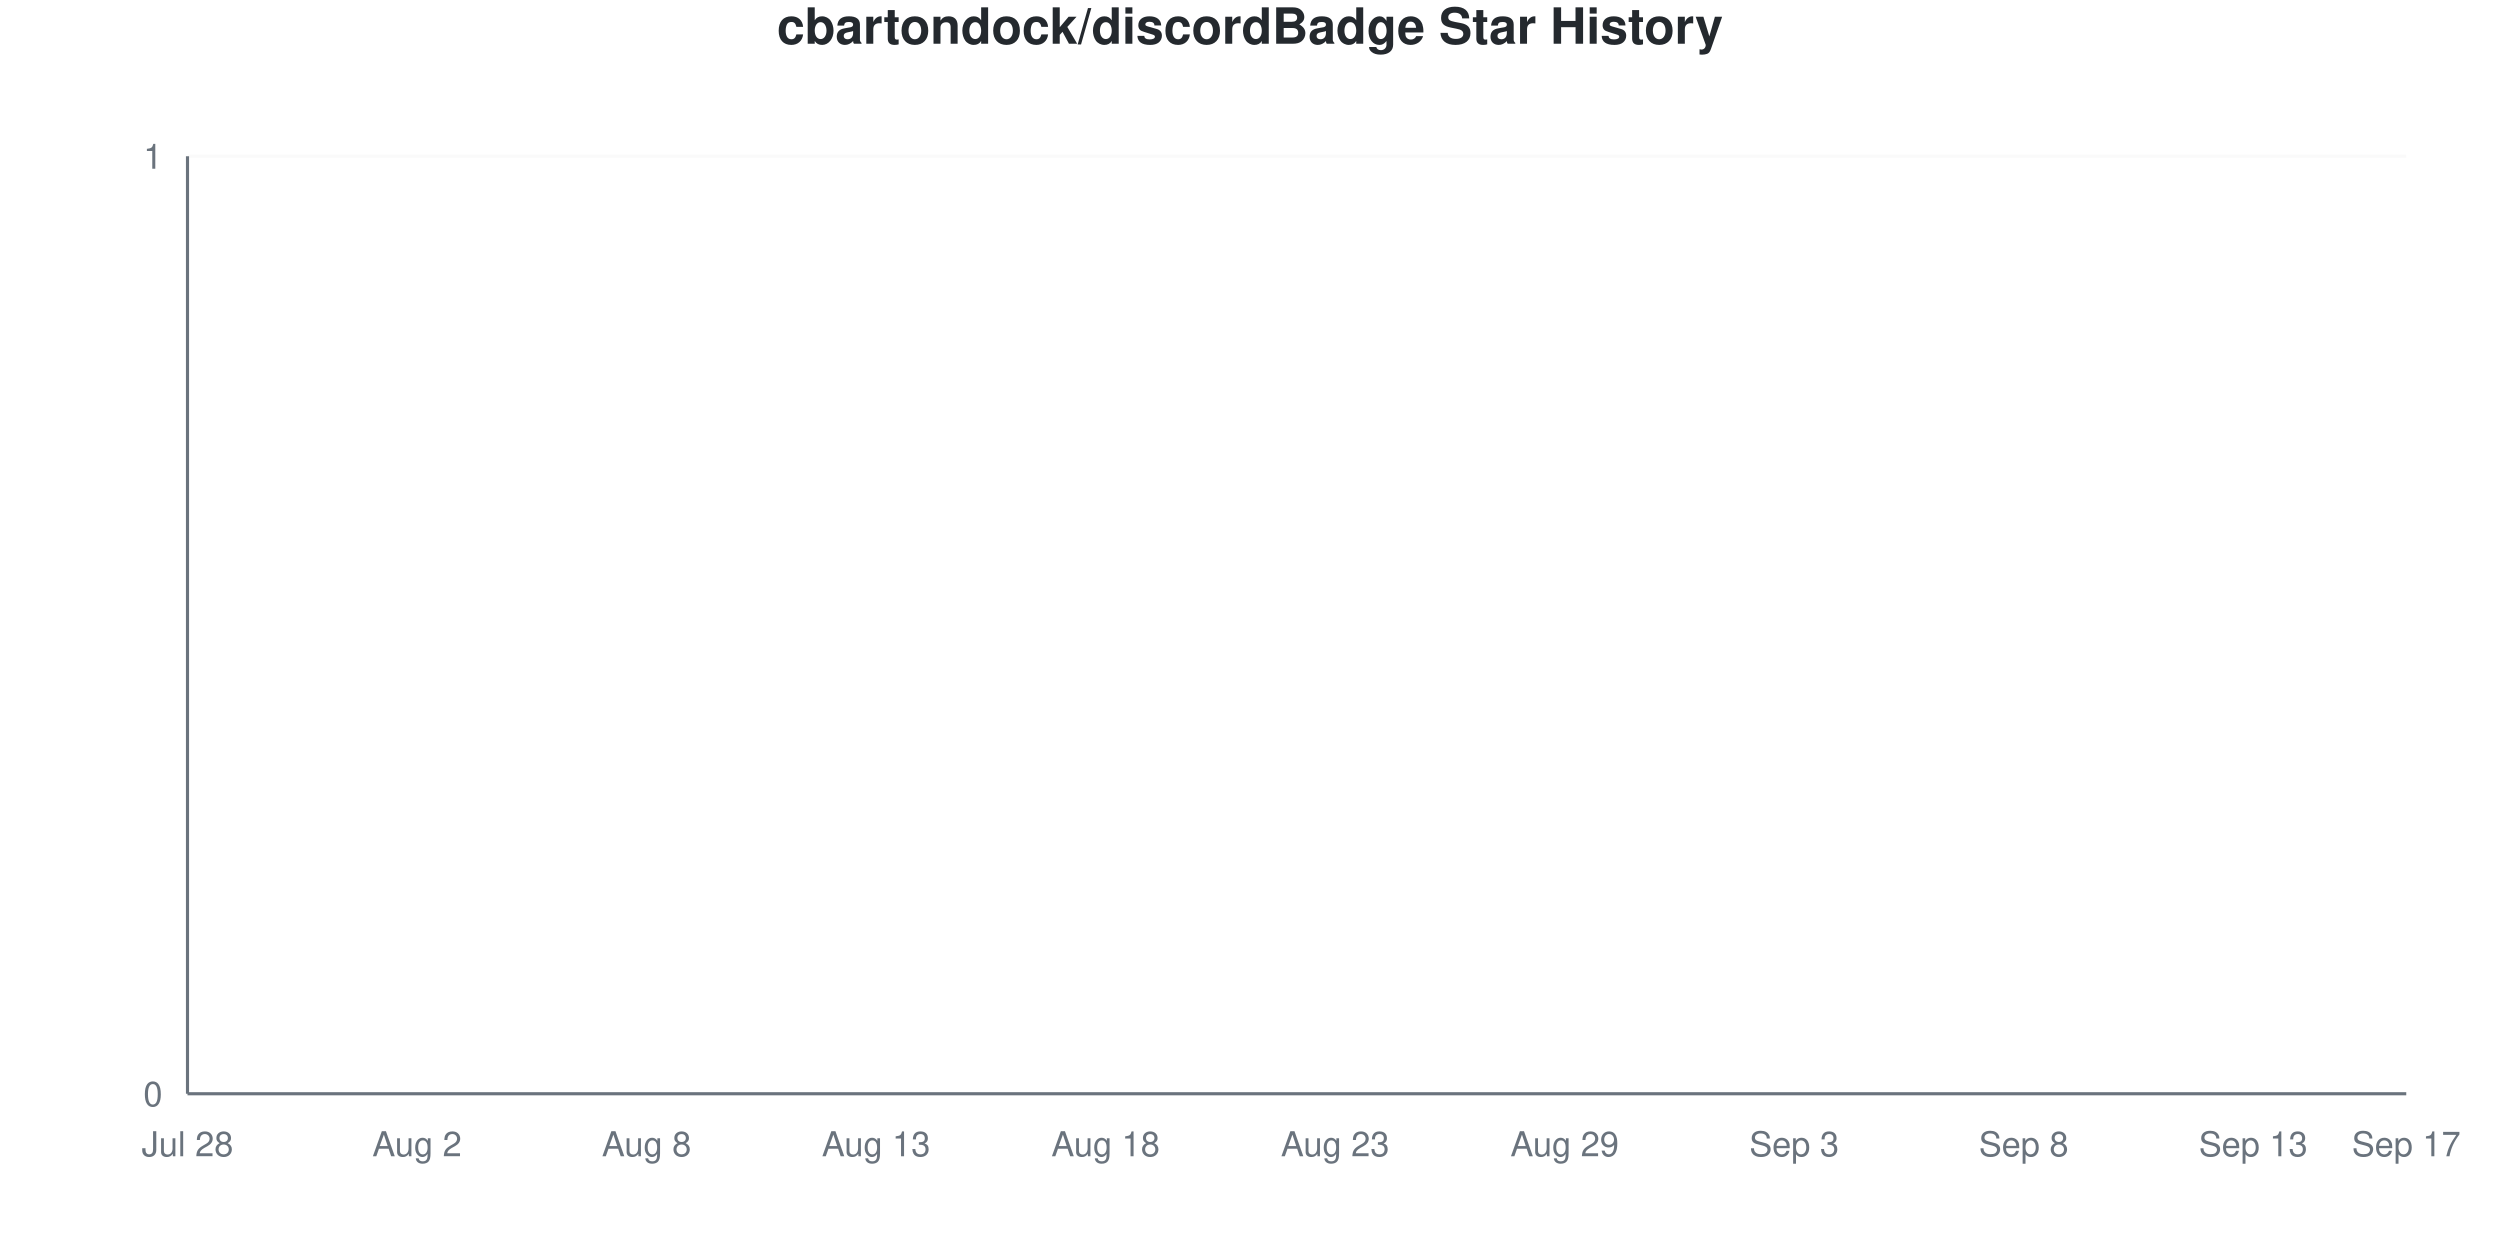
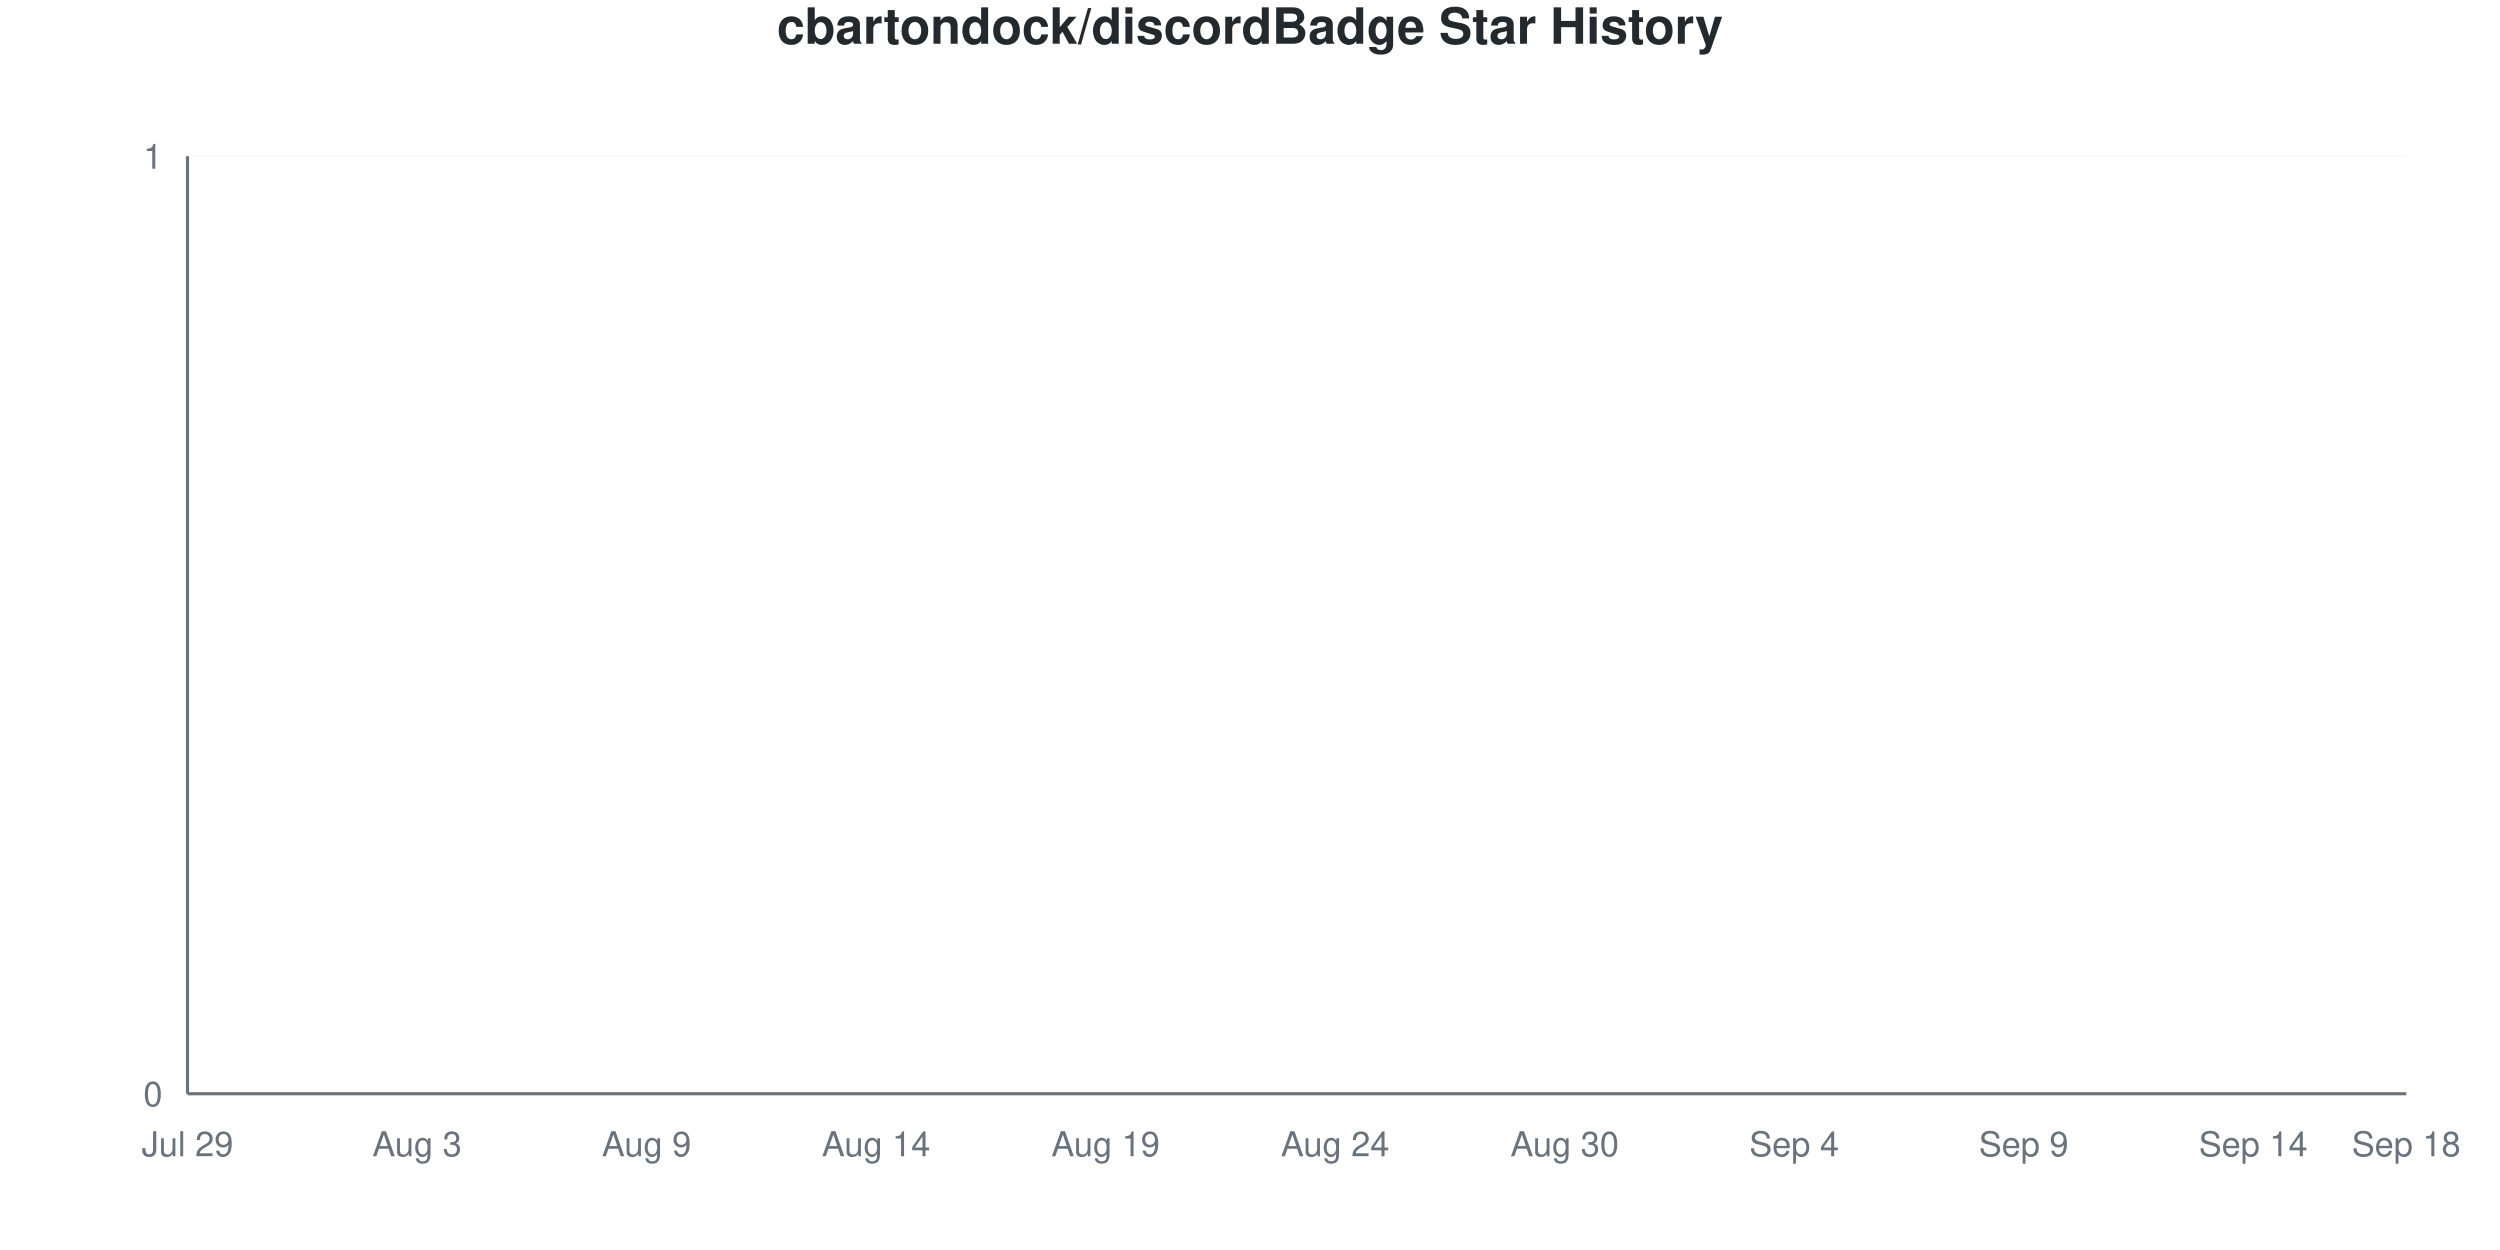
<svg xmlns="http://www.w3.org/2000/svg" viewBox="0 0 800 400" width="800" height="400">
  <style>
    @keyframes drawLine {
      to { stroke-dashoffset: 0; }
    }
    @keyframes fadeInPoint {
      from { opacity: 0; }
      to { opacity: 1; }
    }
    .data-line-0 {
      stroke-dasharray: 1065;
      stroke-dashoffset: 1065;
      animation: drawLine 2s ease-out forwards;
    }
    .data-point {
      opacity: 0;
      animation: fadeInPoint 0.5s ease-out forwards;
    }
    .chart-bg { fill: #fff; }
    .chart-text { fill: #24292e; }
    .chart-muted { fill: #6a737d; }
    .chart-grid { stroke: #eee; }
    .chart-axis { stroke: #6a737d; }
    @media (prefers-color-scheme: dark) {
      .chart-bg { fill: #0d1117; }
      .chart-text { fill: #e6edf3; }
      .chart-muted { fill: #8b949e; }
      .chart-grid { stroke: #21262d; }
      .chart-axis { stroke: #8b949e; }
    }
  </style>
  <rect width="800" height="400" class="chart-bg" />
  <text x="400" y="14" text-anchor="middle" class="chart-text" font-size="16" font-weight="bold" font-family="-apple-system, BlinkMacSystemFont, 'Segoe UI', Helvetica, Arial, sans-serif">cbartondock/discordBadge Star History</text>
  <g class="grid">
    <line x1="60" y1="350" x2="770" y2="350" class="chart-grid" stroke-opacity="0.3" />
    <text x="52" y="354" text-anchor="end" class="chart-muted" font-size="11" font-family="-apple-system, BlinkMacSystemFont, 'Segoe UI', Helvetica, Arial, sans-serif">0</text>
    <line x1="60" y1="50" x2="770" y2="50" class="chart-grid" stroke-opacity="0.3" />
    <text x="52" y="54" text-anchor="end" class="chart-muted" font-size="11" font-family="-apple-system, BlinkMacSystemFont, 'Segoe UI', Helvetica, Arial, sans-serif">1</text>
  </g>
  <g class="milestones">
    
  </g>
  <g class="x-axis">
-     <text x="60" y="370" text-anchor="middle" class="chart-muted" font-size="11" font-family="-apple-system, BlinkMacSystemFont, 'Segoe UI', Helvetica, Arial, sans-serif">Jul 28</text>
-     <text x="133.448" y="370" text-anchor="middle" class="chart-muted" font-size="11" font-family="-apple-system, BlinkMacSystemFont, 'Segoe UI', Helvetica, Arial, sans-serif">Aug 2</text>
-     <text x="206.897" y="370" text-anchor="middle" class="chart-muted" font-size="11" font-family="-apple-system, BlinkMacSystemFont, 'Segoe UI', Helvetica, Arial, sans-serif">Aug 8</text>
-     <text x="280.345" y="370" text-anchor="middle" class="chart-muted" font-size="11" font-family="-apple-system, BlinkMacSystemFont, 'Segoe UI', Helvetica, Arial, sans-serif">Aug 13</text>
-     <text x="353.793" y="370" text-anchor="middle" class="chart-muted" font-size="11" font-family="-apple-system, BlinkMacSystemFont, 'Segoe UI', Helvetica, Arial, sans-serif">Aug 18</text>
-     <text x="427.241" y="370" text-anchor="middle" class="chart-muted" font-size="11" font-family="-apple-system, BlinkMacSystemFont, 'Segoe UI', Helvetica, Arial, sans-serif">Aug 23</text>
-     <text x="500.69" y="370" text-anchor="middle" class="chart-muted" font-size="11" font-family="-apple-system, BlinkMacSystemFont, 'Segoe UI', Helvetica, Arial, sans-serif">Aug 29</text>
-     <text x="574.138" y="370" text-anchor="middle" class="chart-muted" font-size="11" font-family="-apple-system, BlinkMacSystemFont, 'Segoe UI', Helvetica, Arial, sans-serif">Sep 3</text>
-     <text x="647.586" y="370" text-anchor="middle" class="chart-muted" font-size="11" font-family="-apple-system, BlinkMacSystemFont, 'Segoe UI', Helvetica, Arial, sans-serif">Sep 8</text>
-     <text x="721.034" y="370" text-anchor="middle" class="chart-muted" font-size="11" font-family="-apple-system, BlinkMacSystemFont, 'Segoe UI', Helvetica, Arial, sans-serif">Sep 13</text>
-     <text x="770" y="370" text-anchor="middle" class="chart-muted" font-size="11" font-family="-apple-system, BlinkMacSystemFont, 'Segoe UI', Helvetica, Arial, sans-serif">Sep 17</text>
+     <text x="60" y="370" text-anchor="middle" class="chart-muted" font-size="11" font-family="-apple-system, BlinkMacSystemFont, 'Segoe UI', Helvetica, Arial, sans-serif">Jul 29</text>
+     <text x="133.448" y="370" text-anchor="middle" class="chart-muted" font-size="11" font-family="-apple-system, BlinkMacSystemFont, 'Segoe UI', Helvetica, Arial, sans-serif">Aug 3</text>
+     <text x="206.897" y="370" text-anchor="middle" class="chart-muted" font-size="11" font-family="-apple-system, BlinkMacSystemFont, 'Segoe UI', Helvetica, Arial, sans-serif">Aug 9</text>
+     <text x="280.345" y="370" text-anchor="middle" class="chart-muted" font-size="11" font-family="-apple-system, BlinkMacSystemFont, 'Segoe UI', Helvetica, Arial, sans-serif">Aug 14</text>
+     <text x="353.793" y="370" text-anchor="middle" class="chart-muted" font-size="11" font-family="-apple-system, BlinkMacSystemFont, 'Segoe UI', Helvetica, Arial, sans-serif">Aug 19</text>
+     <text x="427.241" y="370" text-anchor="middle" class="chart-muted" font-size="11" font-family="-apple-system, BlinkMacSystemFont, 'Segoe UI', Helvetica, Arial, sans-serif">Aug 24</text>
+     <text x="500.69" y="370" text-anchor="middle" class="chart-muted" font-size="11" font-family="-apple-system, BlinkMacSystemFont, 'Segoe UI', Helvetica, Arial, sans-serif">Aug 30</text>
+     <text x="574.138" y="370" text-anchor="middle" class="chart-muted" font-size="11" font-family="-apple-system, BlinkMacSystemFont, 'Segoe UI', Helvetica, Arial, sans-serif">Sep 4</text>
+     <text x="647.586" y="370" text-anchor="middle" class="chart-muted" font-size="11" font-family="-apple-system, BlinkMacSystemFont, 'Segoe UI', Helvetica, Arial, sans-serif">Sep 9</text>
+     <text x="721.034" y="370" text-anchor="middle" class="chart-muted" font-size="11" font-family="-apple-system, BlinkMacSystemFont, 'Segoe UI', Helvetica, Arial, sans-serif">Sep 14</text>
+     <text x="770" y="370" text-anchor="middle" class="chart-muted" font-size="11" font-family="-apple-system, BlinkMacSystemFont, 'Segoe UI', Helvetica, Arial, sans-serif">Sep 18</text>
  </g>
  <line x1="60" y1="50" x2="60" y2="350" class="chart-axis" stroke-width="1" />
  <line x1="60" y1="350" x2="770" y2="350" class="chart-axis" stroke-width="1" />
  <path d="M60,350 L60,350 C68.161,350 76.322,350 84.483,350 C92.644,350 100.805,350 108.966,350 C117.126,350 125.287,350 133.448,350 C141.609,350 149.77,350 157.931,350 C166.092,350 174.253,350 182.414,350 C190.575,350 198.736,350 206.897,350 C215.057,350 223.218,350 231.379,350 C239.54,350 247.701,350 255.862,350 C264.023,350 272.184,350 280.345,350 C288.506,350 296.667,350 304.828,350 C312.989,350 321.149,350 329.31,350 C337.471,350 345.632,350 353.793,350 C361.954,350 370.115,350 378.276,350 C386.437,350 394.598,350 402.759,350 C410.92,350 419.08,350 427.241,350 C435.402,350 443.563,350 451.724,350 C459.885,350 468.046,350 476.207,350 C484.368,350 492.529,350 500.69,350 C508.851,350 517.011,350 525.172,350 C533.333,350 541.494,350 549.655,350 C557.816,350 565.977,350 574.138,350 C582.299,350 590.46,350 598.621,350 C606.782,350 614.943,350 623.103,350 C631.264,350 639.425,350 647.586,350 C655.747,350 663.908,350 672.069,350 C680.23,350 688.391,350 696.552,350 C704.713,350 712.874,350 721.034,350 C729.195,350 737.356,350 745.517,350 C753.678,350 761.839,350 770,350 L770,350 L60,350 Z" fill="#dfb317" fill-opacity="0.1" />
  <path d="M60,350 L60,350 C68.161,350 76.322,350 84.483,350 C92.644,350 100.805,350 108.966,350 C117.126,350 125.287,350 133.448,350 C141.609,350 149.77,350 157.931,350 C166.092,350 174.253,350 182.414,350 C190.575,350 198.736,350 206.897,350 C215.057,350 223.218,350 231.379,350 C239.54,350 247.701,350 255.862,350 C264.023,350 272.184,350 280.345,350 C288.506,350 296.667,350 304.828,350 C312.989,350 321.149,350 329.31,350 C337.471,350 345.632,350 353.793,350 C361.954,350 370.115,350 378.276,350 C386.437,350 394.598,350 402.759,350 C410.92,350 419.08,350 427.241,350 C435.402,350 443.563,350 451.724,350 C459.885,350 468.046,350 476.207,350 C484.368,350 492.529,350 500.69,350 C508.851,350 517.011,350 525.172,350 C533.333,350 541.494,350 549.655,350 C557.816,350 565.977,350 574.138,350 C582.299,350 590.46,350 598.621,350 C606.782,350 614.943,350 623.103,350 C631.264,350 639.425,350 647.586,350 C655.747,350 663.908,350 672.069,350 C680.23,350 688.391,350 696.552,350 C704.713,350 712.874,350 721.034,350 C729.195,350 737.356,350 745.517,350 C753.678,350 761.839,350 770,350" fill="none" stroke="#dfb317" stroke-width="2.5" class="data-line-0" />
  <g class="points">
    <circle cx="60" cy="350" r="4" fill="#dfb317" class="data-point" style="animation-delay: 1.50s" />
    <circle cx="84.483" cy="350" r="4" fill="#dfb317" class="data-point" style="animation-delay: 1.55s" />
    <circle cx="108.966" cy="350" r="4" fill="#dfb317" class="data-point" style="animation-delay: 1.60s" />
    <circle cx="133.448" cy="350" r="4" fill="#dfb317" class="data-point" style="animation-delay: 1.65s" />
    <circle cx="157.931" cy="350" r="4" fill="#dfb317" class="data-point" style="animation-delay: 1.70s" />
    <circle cx="182.414" cy="350" r="4" fill="#dfb317" class="data-point" style="animation-delay: 1.75s" />
    <circle cx="206.897" cy="350" r="4" fill="#dfb317" class="data-point" style="animation-delay: 1.80s" />
    <circle cx="231.379" cy="350" r="4" fill="#dfb317" class="data-point" style="animation-delay: 1.85s" />
    <circle cx="255.862" cy="350" r="4" fill="#dfb317" class="data-point" style="animation-delay: 1.90s" />
    <circle cx="280.345" cy="350" r="4" fill="#dfb317" class="data-point" style="animation-delay: 1.95s" />
    <circle cx="304.828" cy="350" r="4" fill="#dfb317" class="data-point" style="animation-delay: 2.00s" />
    <circle cx="329.31" cy="350" r="4" fill="#dfb317" class="data-point" style="animation-delay: 2.05s" />
    <circle cx="353.793" cy="350" r="4" fill="#dfb317" class="data-point" style="animation-delay: 2.10s" />
    <circle cx="378.276" cy="350" r="4" fill="#dfb317" class="data-point" style="animation-delay: 2.15s" />
    <circle cx="402.759" cy="350" r="4" fill="#dfb317" class="data-point" style="animation-delay: 2.20s" />
    <circle cx="427.241" cy="350" r="4" fill="#dfb317" class="data-point" style="animation-delay: 2.25s" />
    <circle cx="451.724" cy="350" r="4" fill="#dfb317" class="data-point" style="animation-delay: 2.30s" />
    <circle cx="476.207" cy="350" r="4" fill="#dfb317" class="data-point" style="animation-delay: 2.35s" />
    <circle cx="500.69" cy="350" r="4" fill="#dfb317" class="data-point" style="animation-delay: 2.40s" />
    <circle cx="525.172" cy="350" r="4" fill="#dfb317" class="data-point" style="animation-delay: 2.45s" />
    <circle cx="549.655" cy="350" r="4" fill="#dfb317" class="data-point" style="animation-delay: 2.50s" />
    <circle cx="574.138" cy="350" r="4" fill="#dfb317" class="data-point" style="animation-delay: 2.55s" />
    <circle cx="598.621" cy="350" r="4" fill="#dfb317" class="data-point" style="animation-delay: 2.60s" />
    <circle cx="623.103" cy="350" r="4" fill="#dfb317" class="data-point" style="animation-delay: 2.65s" />
    <circle cx="647.586" cy="350" r="4" fill="#dfb317" class="data-point" style="animation-delay: 2.70s" />
    <circle cx="672.069" cy="350" r="4" fill="#dfb317" class="data-point" style="animation-delay: 2.75s" />
    <circle cx="696.552" cy="350" r="4" fill="#dfb317" class="data-point" style="animation-delay: 2.80s" />
    <circle cx="721.034" cy="350" r="4" fill="#dfb317" class="data-point" style="animation-delay: 2.85s" />
    <circle cx="745.517" cy="350" r="4" fill="#dfb317" class="data-point" style="animation-delay: 2.90s" />
    <circle cx="770" cy="350" r="4" fill="#dfb317" class="data-point" style="animation-delay: 2.95s" />
  </g>
</svg>
